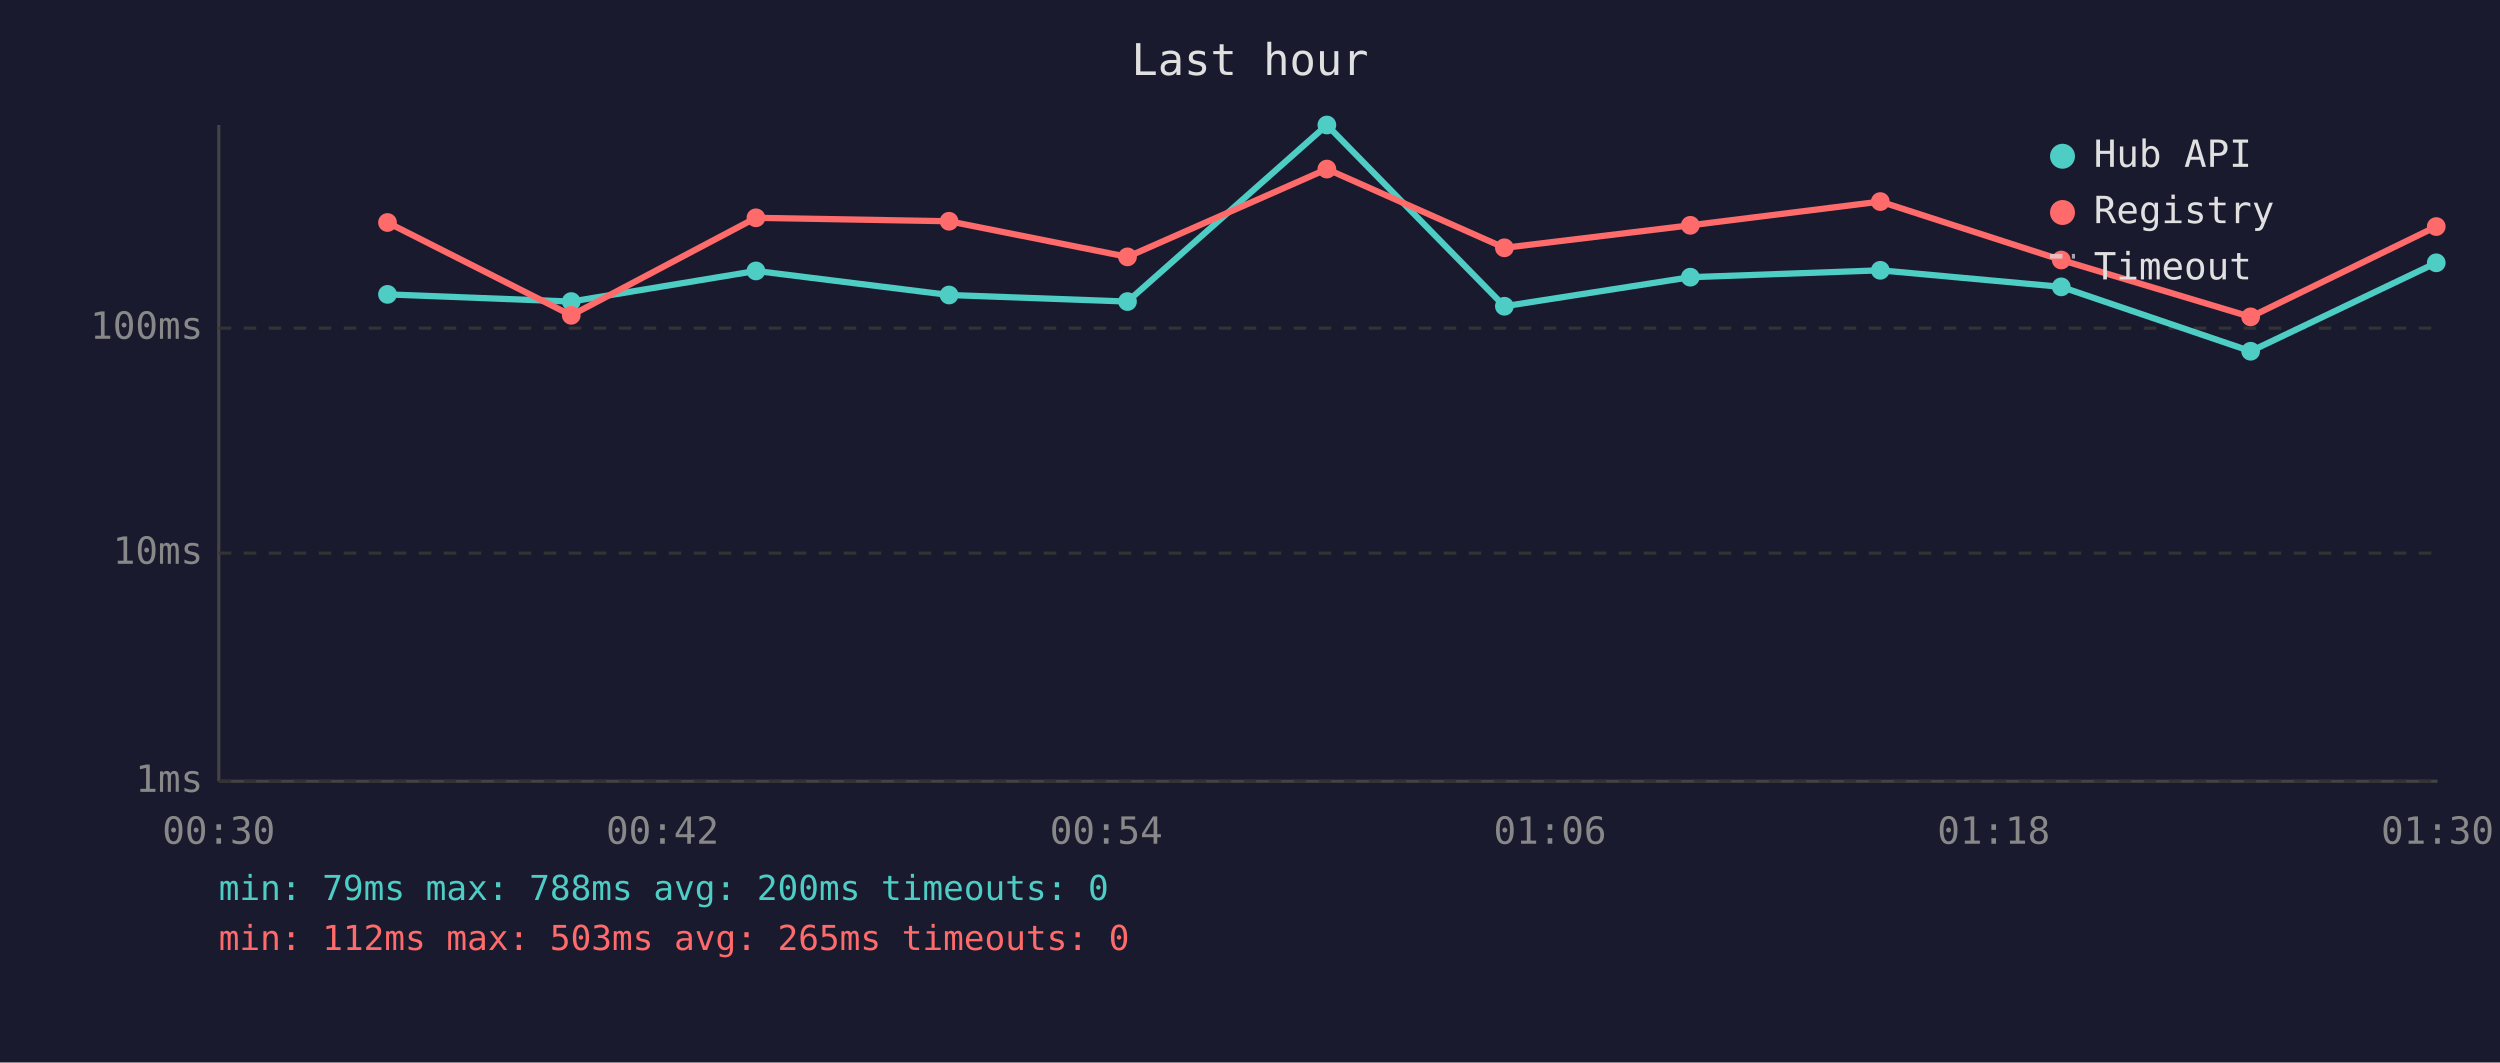
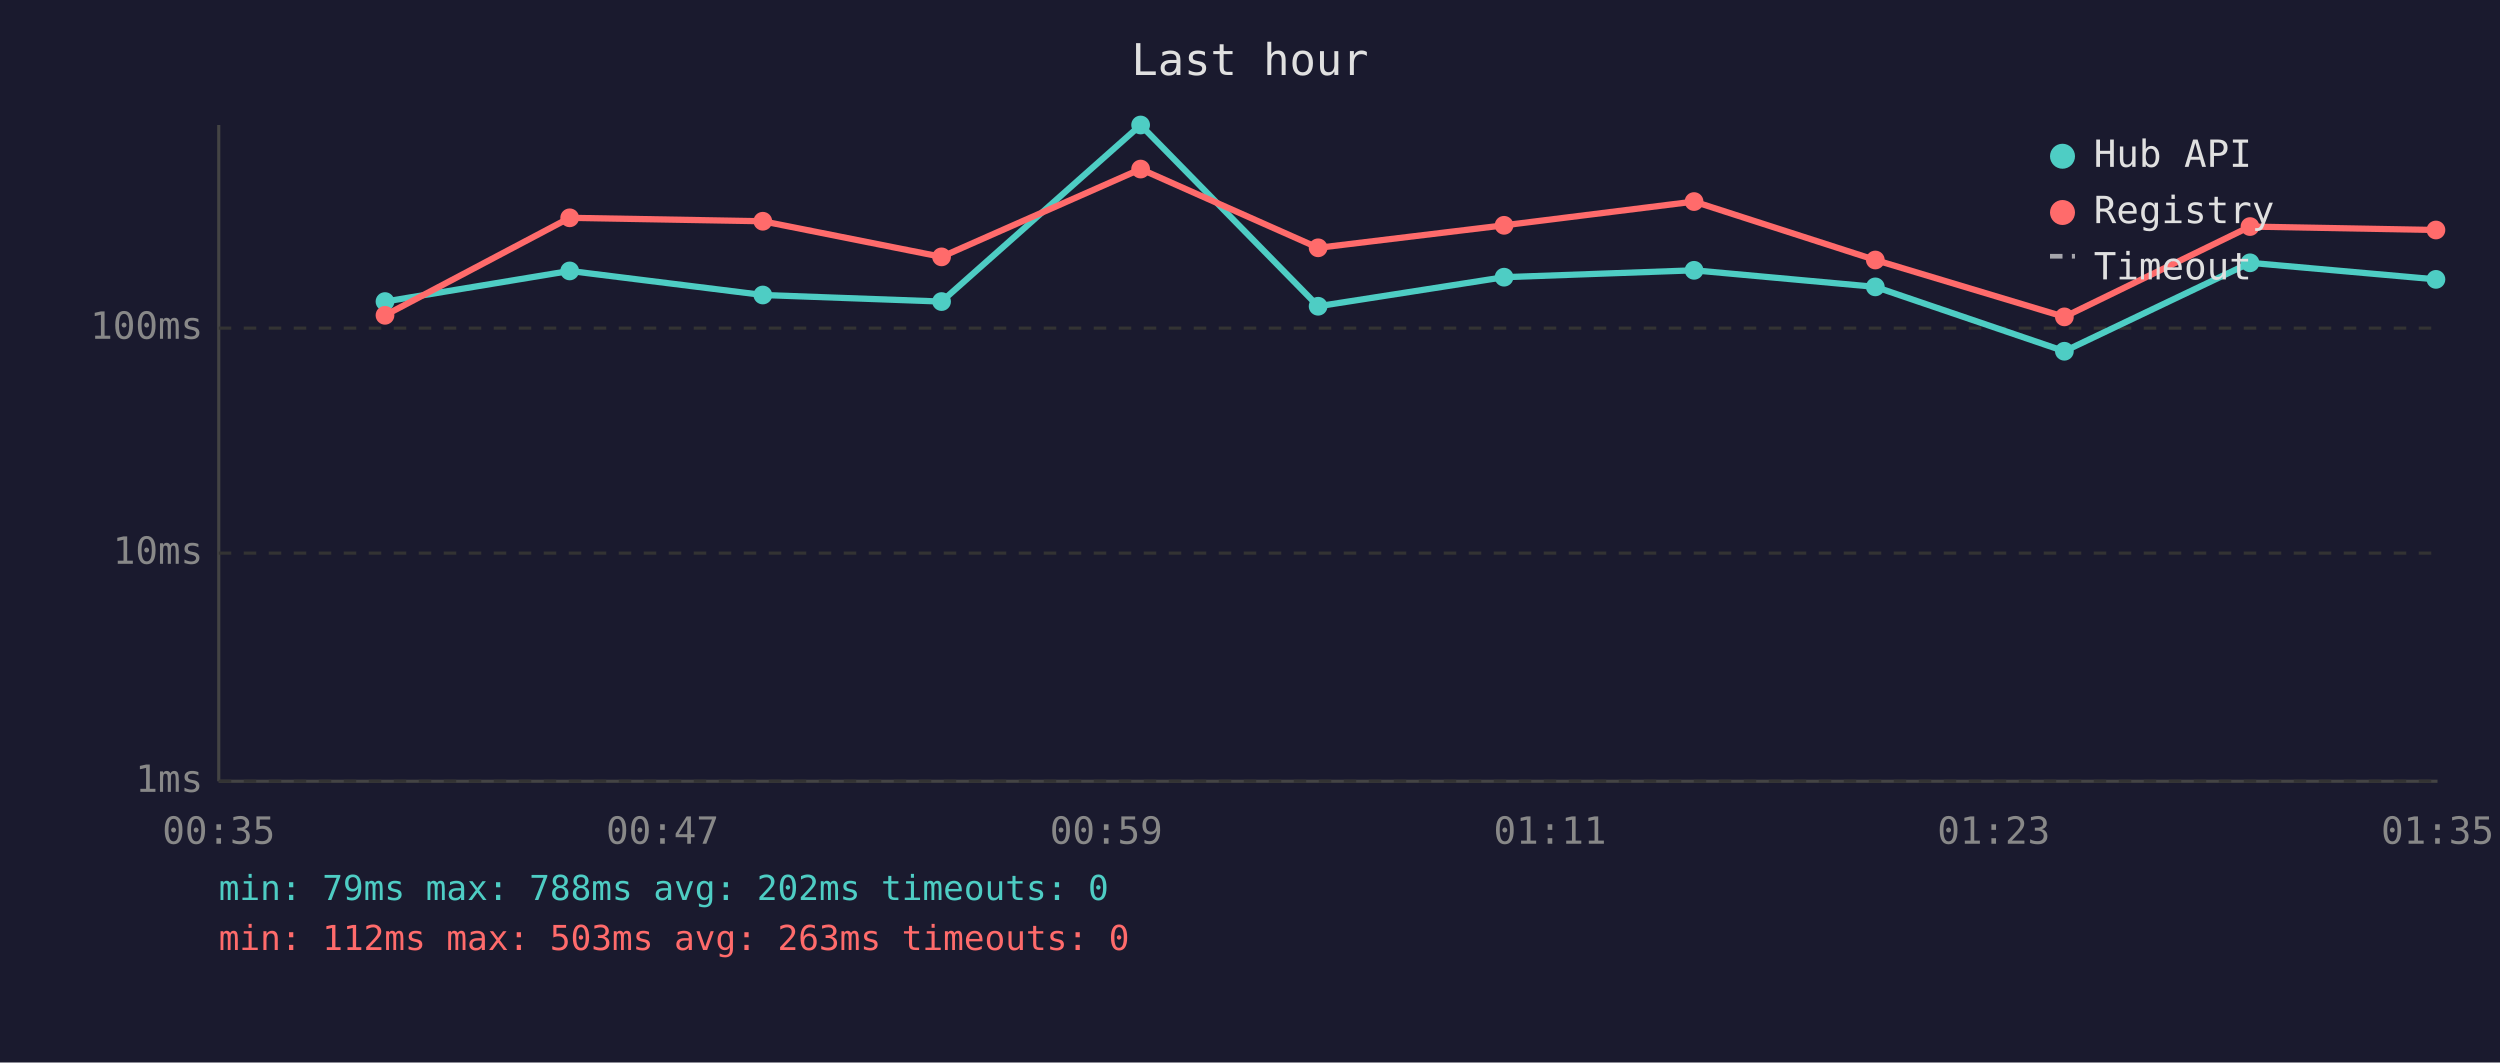
<svg xmlns="http://www.w3.org/2000/svg" viewBox="0 0 800 340" font-family="monospace" font-size="12">
  <rect width="800" height="340" fill="#1a1a2e" />
  <text x="400" y="24" fill="#e0e0e0" font-size="14" text-anchor="middle">Last hour</text>
  <line x1="70" y1="40" x2="70" y2="250" stroke="#444" stroke-width="1" />
  <line x1="70" y1="250" x2="780" y2="250" stroke="#444" stroke-width="1" />
  <line x1="70" y1="250" x2="780" y2="250" stroke="#333" stroke-width="1" stroke-dasharray="4" />
  <text x="65" y="250" fill="#888" text-anchor="end" dominant-baseline="middle">1ms</text>
  <line x1="70" y1="177" x2="780" y2="177" stroke="#333" stroke-width="1" stroke-dasharray="4" />
  <text x="65" y="177" fill="#888" text-anchor="end" dominant-baseline="middle">10ms</text>
  <line x1="70" y1="105" x2="780" y2="105" stroke="#333" stroke-width="1" stroke-dasharray="4" />
  <text x="65" y="105" fill="#888" text-anchor="end" dominant-baseline="middle">100ms</text>
-   <text x="70" y="270" fill="#888" text-anchor="middle">00:30</text>
-   <text x="212" y="270" fill="#888" text-anchor="middle">00:42</text>
-   <text x="354" y="270" fill="#888" text-anchor="middle">00:54</text>
-   <text x="496" y="270" fill="#888" text-anchor="middle">01:06</text>
-   <text x="638" y="270" fill="#888" text-anchor="middle">01:18</text>
-   <text x="780" y="270" fill="#888" text-anchor="middle">01:30</text>
-   <polyline points="124.0,94.2 182.8,96.5 241.9,86.7 303.7,94.4 360.8,96.5 424.6,40.0 481.4,98.0 540.9,88.7 601.7,86.5 659.6,91.8 720.2,112.4 779.6,84.1" fill="none" stroke="#4ecdc4" stroke-width="2" opacity="1" />
-   <circle cx="124.0" cy="94.2" r="3" fill="#4ecdc4" />
-   <circle cx="182.8" cy="96.5" r="3" fill="#4ecdc4" />
-   <circle cx="241.9" cy="86.7" r="3" fill="#4ecdc4" />
-   <circle cx="303.7" cy="94.4" r="3" fill="#4ecdc4" />
-   <circle cx="360.8" cy="96.5" r="3" fill="#4ecdc4" />
-   <circle cx="424.6" cy="40.0" r="3" fill="#4ecdc4" />
-   <circle cx="481.4" cy="98.0" r="3" fill="#4ecdc4" />
-   <circle cx="540.9" cy="88.7" r="3" fill="#4ecdc4" />
-   <circle cx="601.7" cy="86.5" r="3" fill="#4ecdc4" />
-   <circle cx="659.6" cy="91.8" r="3" fill="#4ecdc4" />
-   <circle cx="720.2" cy="112.4" r="3" fill="#4ecdc4" />
-   <circle cx="779.6" cy="84.1" r="3" fill="#4ecdc4" />
-   <polyline points="124.0,71.2 182.8,100.9 241.9,69.7 303.7,70.8 360.8,82.2 424.6,54.1 481.4,79.3 540.9,72.1 601.7,64.5 659.6,83.2 720.2,101.4 779.6,72.5" fill="none" stroke="#ff6b6b" stroke-width="2" opacity="1" />
-   <circle cx="124.0" cy="71.2" r="3" fill="#ff6b6b" />
-   <circle cx="182.8" cy="100.9" r="3" fill="#ff6b6b" />
-   <circle cx="241.9" cy="69.7" r="3" fill="#ff6b6b" />
-   <circle cx="303.7" cy="70.8" r="3" fill="#ff6b6b" />
-   <circle cx="360.8" cy="82.2" r="3" fill="#ff6b6b" />
-   <circle cx="424.6" cy="54.1" r="3" fill="#ff6b6b" />
-   <circle cx="481.4" cy="79.3" r="3" fill="#ff6b6b" />
-   <circle cx="540.9" cy="72.1" r="3" fill="#ff6b6b" />
-   <circle cx="601.7" cy="64.5" r="3" fill="#ff6b6b" />
-   <circle cx="659.6" cy="83.2" r="3" fill="#ff6b6b" />
-   <circle cx="720.2" cy="101.4" r="3" fill="#ff6b6b" />
-   <circle cx="779.6" cy="72.5" r="3" fill="#ff6b6b" />
+   <text x="70" y="270" fill="#888" text-anchor="middle">00:35</text>
+   <text x="212" y="270" fill="#888" text-anchor="middle">00:47</text>
+   <text x="354" y="270" fill="#888" text-anchor="middle">00:59</text>
+   <text x="496" y="270" fill="#888" text-anchor="middle">01:11</text>
+   <text x="638" y="270" fill="#888" text-anchor="middle">01:23</text>
+   <text x="780" y="270" fill="#888" text-anchor="middle">01:35</text>
+   <polyline points="123.2,96.5 182.3,86.7 244.1,94.4 301.3,96.5 365.0,40.0 421.8,98.0 481.3,88.7 542.1,86.5 600.1,91.8 660.6,112.4 720.0,84.1 779.5,89.4" fill="none" stroke="#4ecdc4" stroke-width="2" opacity="1" />
+   <circle cx="123.2" cy="96.5" r="3" fill="#4ecdc4" />
+   <circle cx="182.3" cy="86.7" r="3" fill="#4ecdc4" />
+   <circle cx="244.1" cy="94.4" r="3" fill="#4ecdc4" />
+   <circle cx="301.3" cy="96.5" r="3" fill="#4ecdc4" />
+   <circle cx="365.0" cy="40.0" r="3" fill="#4ecdc4" />
+   <circle cx="421.8" cy="98.0" r="3" fill="#4ecdc4" />
+   <circle cx="481.3" cy="88.7" r="3" fill="#4ecdc4" />
+   <circle cx="542.1" cy="86.5" r="3" fill="#4ecdc4" />
+   <circle cx="600.1" cy="91.8" r="3" fill="#4ecdc4" />
+   <circle cx="660.6" cy="112.4" r="3" fill="#4ecdc4" />
+   <circle cx="720.0" cy="84.1" r="3" fill="#4ecdc4" />
+   <circle cx="779.5" cy="89.4" r="3" fill="#4ecdc4" />
+   <polyline points="123.2,100.9 182.3,69.7 244.1,70.8 301.3,82.2 365.0,54.1 421.8,79.3 481.3,72.1 542.1,64.5 600.1,83.2 660.6,101.4 720.0,72.5 779.5,73.6" fill="none" stroke="#ff6b6b" stroke-width="2" opacity="1" />
+   <circle cx="123.2" cy="100.9" r="3" fill="#ff6b6b" />
+   <circle cx="182.3" cy="69.7" r="3" fill="#ff6b6b" />
+   <circle cx="244.1" cy="70.8" r="3" fill="#ff6b6b" />
+   <circle cx="301.3" cy="82.2" r="3" fill="#ff6b6b" />
+   <circle cx="365.0" cy="54.1" r="3" fill="#ff6b6b" />
+   <circle cx="421.8" cy="79.3" r="3" fill="#ff6b6b" />
+   <circle cx="481.3" cy="72.1" r="3" fill="#ff6b6b" />
+   <circle cx="542.1" cy="64.5" r="3" fill="#ff6b6b" />
+   <circle cx="600.1" cy="83.2" r="3" fill="#ff6b6b" />
+   <circle cx="660.6" cy="101.4" r="3" fill="#ff6b6b" />
+   <circle cx="720.0" cy="72.5" r="3" fill="#ff6b6b" />
+   <circle cx="779.5" cy="73.6" r="3" fill="#ff6b6b" />
  <circle cx="660" cy="50" r="4" fill="#4ecdc4" />
  <text x="670" y="50" fill="#e0e0e0" dominant-baseline="middle">Hub API</text>
  <circle cx="660" cy="68" r="4" fill="#ff6b6b" />
  <text x="670" y="68" fill="#e0e0e0" dominant-baseline="middle">Registry</text>
  <line x1="656" y1="82" x2="664" y2="82" stroke="#e0e0e0" stroke-width="1.5" stroke-dasharray="4,3" opacity="0.7" />
  <text x="670" y="86" fill="#e0e0e0" dominant-baseline="middle">Timeout</text>
-   <text x="70" y="288" fill="#4ecdc4" font-size="11">min: 79ms  max: 788ms  avg: 200ms  timeouts: 0</text>
-   <text x="70" y="304" fill="#ff6b6b" font-size="11">min: 112ms  max: 503ms  avg: 265ms  timeouts: 0</text>
+   <text x="70" y="288" fill="#4ecdc4" font-size="11">min: 79ms  max: 788ms  avg: 202ms  timeouts: 0</text>
+   <text x="70" y="304" fill="#ff6b6b" font-size="11">min: 112ms  max: 503ms  avg: 263ms  timeouts: 0</text>
</svg>
